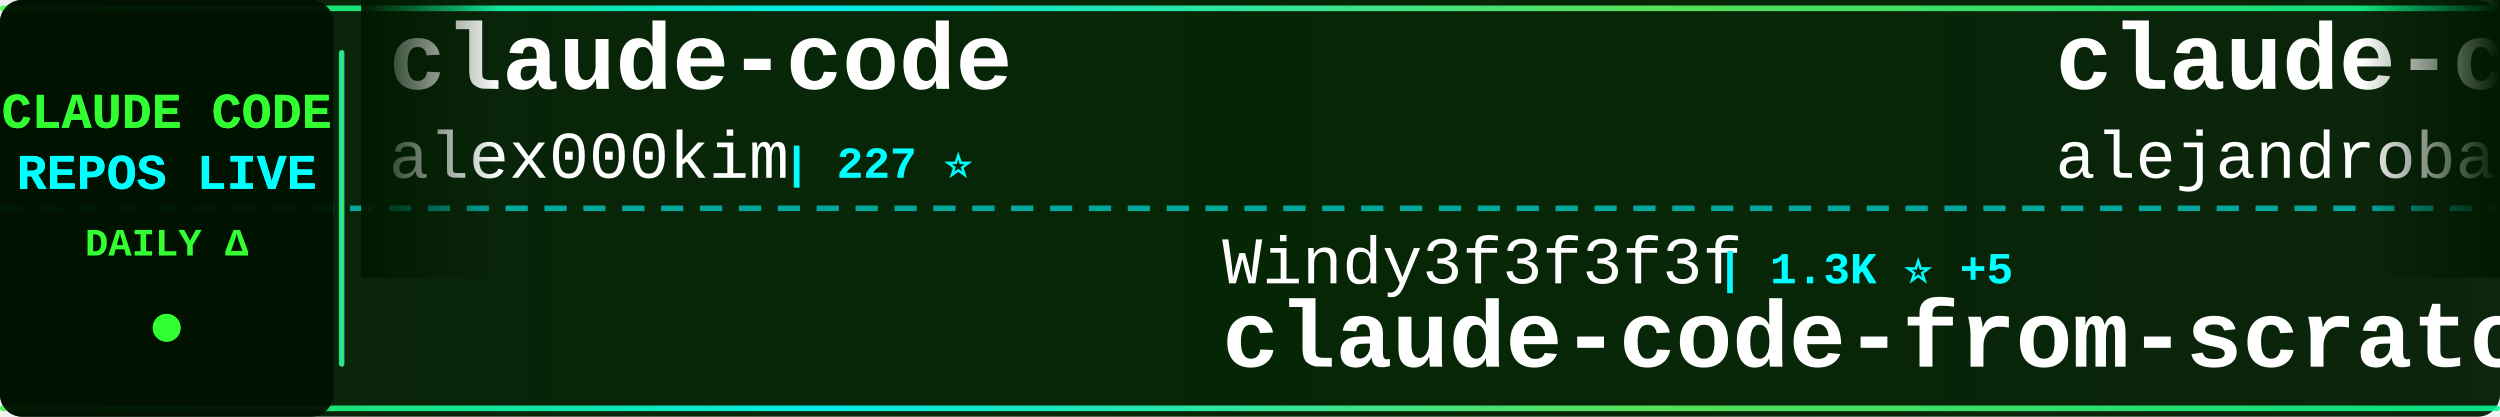
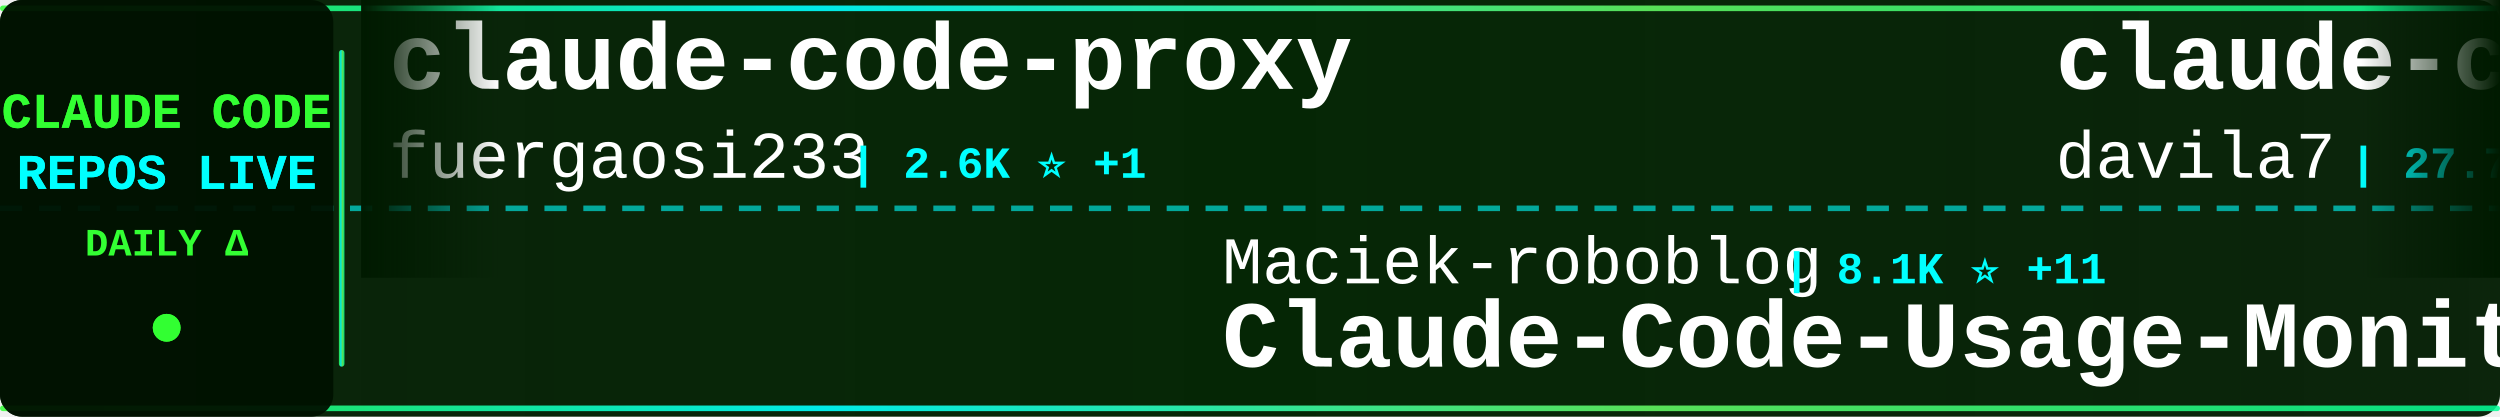
<svg xmlns="http://www.w3.org/2000/svg" width="900" height="150">
  <defs>
    <linearGradient id="tickerBg" x1="0%" y1="0%" x2="100%" y2="0%">
      <stop offset="0%" style="stop-color:#001a00;stop-opacity:0.95" />
      <stop offset="50%" style="stop-color:#002200;stop-opacity:0.98" />
      <stop offset="100%" style="stop-color:#001a00;stop-opacity:0.95" />
    </linearGradient>
    <linearGradient id="borderGrad" x1="0%" y1="0%" x2="100%" y2="0%">
      <stop offset="0%" style="stop-color:#33ff33;stop-opacity:0.85">
        <animate attributeName="stop-opacity" values="0.85;1;0.85" dur="2s" repeatCount="indefinite" />
      </stop>
      <stop offset="33%" style="stop-color:#00ffff;stop-opacity:0.9">
        <animate attributeName="stop-opacity" values="0.9;1;0.9" dur="2.2s" repeatCount="indefinite" />
      </stop>
      <stop offset="66%" style="stop-color:#66ff66;stop-opacity:0.85">
        <animate attributeName="stop-opacity" values="0.85;1;0.85" dur="1.8s" repeatCount="indefinite" />
      </stop>
      <stop offset="100%" style="stop-color:#00ff99;stop-opacity:0.85">
        <animate attributeName="stop-opacity" values="0.85;1;0.85" dur="2s" repeatCount="indefinite" />
      </stop>
    </linearGradient>
    <filter id="textGlow">
      <feGaussianBlur stdDeviation="0.1" result="coloredBlur" />
      <feMerge>
        <feMergeNode in="coloredBlur" />
        <feMergeNode in="SourceGraphic" />
      </feMerge>
    </filter>
    <filter id="metricGlow">
      <feGaussianBlur stdDeviation="0.2" result="coloredBlur" />
      <feMerge>
        <feMergeNode in="coloredBlur" />
        <feMergeNode in="SourceGraphic" />
      </feMerge>
    </filter>
    <linearGradient id="leftFade" x1="0%" y1="0%" x2="100%" y2="0%">
      <stop offset="0%" style="stop-color:#001a00;stop-opacity:1" />
      <stop offset="100%" style="stop-color:#001a00;stop-opacity:0" />
    </linearGradient>
    <linearGradient id="rightFade" x1="0%" y1="0%" x2="100%" y2="0%">
      <stop offset="0%" style="stop-color:#001a00;stop-opacity:0" />
      <stop offset="100%" style="stop-color:#001a00;stop-opacity:1" />
    </linearGradient>
  </defs>
  <rect width="900" height="150" fill="url(#tickerBg)" rx="8" />
  <rect x="0" y="2" width="900" height="2" fill="url(#borderGrad)" rx="1" />
  <rect x="0" y="146" width="900" height="2" fill="url(#borderGrad)" rx="1" />
  <line x1="0" y1="75" x2="900" y2="75" stroke="#00ffff" stroke-width="2" stroke-dasharray="8 6" opacity="0.6" />
  <rect x="0" y="0" width="120" height="150" fill="#001100" opacity="0.95" rx="8" />
  <text x="60" y="46" font-family="'Courier New', monospace" font-size="18" font-weight="bold" fill="#33ff33" text-anchor="middle" filter="url(#textGlow)">
    CLAUDE CODE
  </text>
  <text x="60" y="68" font-family="'Courier New', monospace" font-size="18" font-weight="bold" fill="#00ffff" text-anchor="middle" filter="url(#textGlow)">
    REPOS LIVE
  </text>
  <text x="60" y="92" font-family="'Courier New', monospace" font-size="14" font-weight="bold" fill="#33ff33" text-anchor="middle">
    DAILY Δ
  </text>
  <circle cx="60" cy="118" r="5" fill="#33ff33" filter="url(#metricGlow)">
    <animate attributeName="r" values="4;6;4" dur="1.5s" repeatCount="indefinite" />
    <animate attributeName="opacity" values="0.6;1;0.6" dur="1.5s" repeatCount="indefinite" />
  </circle>
  <rect x="122" y="18" width="2" height="114" fill="url(#borderGrad)" rx="1" />
  <clipPath id="tickerClip">
    <rect x="130" y="0" width="770" height="150" />
  </clipPath>
  <g clip-path="url(#tickerClip)">
    <g id="tickerItems">
      <animateTransform attributeName="transform" attributeType="XML" type="translate" from="0 0" to="-3000 0" dur="54s" repeatCount="indefinite" />
      <g transform="translate(0, 0)">
-         <text x="140" y="32" font-family="'Courier New', monospace" font-size="34" font-weight="bold" fill="#ffffff">claude-code</text>
-         <text x="140" y="64" font-family="'Courier New', monospace" font-size="24" font-weight="normal" fill="#ffffff" opacity="1.0">alex000kim</text>
-         <text x="282" y="64" font-family="'Courier New', monospace" font-size="16" font-weight="bold" fill="#00ffff"> | 227 ⭐</text>
+         <text x="140" y="32" font-family="'Courier New', monospace" font-size="34" font-weight="bold" fill="#ffffff">claude-code-proxy</text>
+         <text x="140" y="64" font-family="'Courier New', monospace" font-size="24" font-weight="normal" fill="#ffffff" opacity="1.0">fuergaosi233</text>
+         <text x="306" y="64" font-family="'Courier New', monospace" font-size="16" font-weight="bold" fill="#00ffff"> | 2.6K ⭐ +1</text>
      </g>
      <g transform="translate(300, 0)">
-         <text x="140" y="102" font-family="'Courier New', monospace" font-size="24" font-weight="normal" fill="#ffffff" opacity="1.0">Windy3f3f3f3f</text>
-         <text x="318" y="102" font-family="'Courier New', monospace" font-size="16" font-weight="bold" fill="#00ffff"> | 1.3K ⭐ +5</text>
-         <text x="140" y="132" font-family="'Courier New', monospace" font-size="34" font-weight="bold" fill="#ffffff">claude-code-from-scratch</text>
+         <text x="140" y="102" font-family="'Courier New', monospace" font-size="24" font-weight="normal" fill="#ffffff" opacity="1.0">Maciek-roboblog</text>
+         <text x="342" y="102" font-family="'Courier New', monospace" font-size="16" font-weight="bold" fill="#00ffff"> | 8.1K ⭐ +11</text>
+         <text x="140" y="132" font-family="'Courier New', monospace" font-size="34" font-weight="bold" fill="#ffffff">Claude-Code-Usage-Monito...</text>
      </g>
      <g transform="translate(600, 0)">
-         <text x="140" y="32" font-family="'Courier New', monospace" font-size="34" font-weight="bold" fill="#ffffff">claude-code-from-source</text>
-         <text x="140" y="64" font-family="'Courier New', monospace" font-size="24" font-weight="normal" fill="#ffffff" opacity="1.0">alejandrobalderas</text>
-         <text x="366" y="64" font-family="'Courier New', monospace" font-size="16" font-weight="bold" fill="#00ffff"> | 2.2K ⭐ +4</text>
+         <text x="140" y="32" font-family="'Courier New', monospace" font-size="34" font-weight="bold" fill="#ffffff">claude-code-templates</text>
+         <text x="140" y="64" font-family="'Courier New', monospace" font-size="24" font-weight="normal" fill="#ffffff" opacity="1.0">davila7</text>
+         <text x="246" y="64" font-family="'Courier New', monospace" font-size="16" font-weight="bold" fill="#00ffff"> | 27.7K ⭐ +22</text>
      </g>
      <g transform="translate(900, 0)">
-         <text x="140" y="102" font-family="'Courier New', monospace" font-size="24" font-weight="normal" fill="#ffffff" opacity="1.0">Alishahryar1</text>
-         <text x="306" y="102" font-family="'Courier New', monospace" font-size="16" font-weight="bold" fill="#00ffff"> | 30.8K ⭐ +273</text>
-         <text x="140" y="132" font-family="'Courier New', monospace" font-size="34" font-weight="bold" fill="#ffffff">free-claude-code</text>
+         <text x="140" y="102" font-family="'Courier New', monospace" font-size="24" font-weight="normal" fill="#ffffff" opacity="1.0">RishabhK103</text>
+         <text x="294" y="102" font-family="'Courier New', monospace" font-size="16" font-weight="bold" fill="#00ffff"> | 85 ⭐</text>
+         <text x="140" y="132" font-family="'Courier New', monospace" font-size="34" font-weight="bold" fill="#ffffff">claude-code</text>
      </g>
      <g transform="translate(1200, 0)">
-         <text x="140" y="32" font-family="'Courier New', monospace" font-size="34" font-weight="bold" fill="#ffffff">Auto-claude-code-researc...</text>
-         <text x="140" y="64" font-family="'Courier New', monospace" font-size="24" font-weight="normal" fill="#ffffff" opacity="1.0">wanshuiyin</text>
-         <text x="282" y="64" font-family="'Courier New', monospace" font-size="16" font-weight="bold" fill="#00ffff"> | 11.0K ⭐ +67</text>
+         <text x="140" y="32" font-family="'Courier New', monospace" font-size="34" font-weight="bold" fill="#ffffff">claude-code</text>
+         <text x="140" y="64" font-family="'Courier New', monospace" font-size="24" font-weight="normal" fill="#ffffff" opacity="1.0">mehmoodosman</text>
+         <text x="306" y="64" font-family="'Courier New', monospace" font-size="16" font-weight="bold" fill="#00ffff"> | 169 ⭐</text>
      </g>
      <g transform="translate(1500, 0)">
-         <text x="140" y="102" font-family="'Courier New', monospace" font-size="24" font-weight="normal" fill="#ffffff" opacity="1.0">VoltAgent</text>
-         <text x="270" y="102" font-family="'Courier New', monospace" font-size="16" font-weight="bold" fill="#00ffff"> | 20.8K ⭐ +68</text>
-         <text x="140" y="132" font-family="'Courier New', monospace" font-size="34" font-weight="bold" fill="#ffffff">awesome-claude-code-suba...</text>
+         <text x="140" y="102" font-family="'Courier New', monospace" font-size="24" font-weight="normal" fill="#ffffff" opacity="1.0">feiskyer</text>
+         <text x="258" y="102" font-family="'Courier New', monospace" font-size="16" font-weight="bold" fill="#00ffff"> | 1.5K ⭐ +2</text>
+         <text x="140" y="132" font-family="'Courier New', monospace" font-size="34" font-weight="bold" fill="#ffffff">claude-code-settings</text>
      </g>
      <g transform="translate(1800, 0)">
-         <text x="140" y="32" font-family="'Courier New', monospace" font-size="34" font-weight="bold" fill="#ffffff">claude-code</text>
-         <text x="140" y="64" font-family="'Courier New', monospace" font-size="24" font-weight="normal" fill="#ffffff" opacity="1.0">freestylefly</text>
-         <text x="306" y="64" font-family="'Courier New', monospace" font-size="16" font-weight="bold" fill="#00ffff"> | 125 ⭐</text>
+         <text x="140" y="32" font-family="'Courier New', monospace" font-size="34" font-weight="bold" fill="#ffffff">Claude-code</text>
+         <text x="140" y="64" font-family="'Courier New', monospace" font-size="24" font-weight="normal" fill="#ffffff" opacity="1.0">fazxes</text>
+         <text x="234" y="64" font-family="'Courier New', monospace" font-size="16" font-weight="bold" fill="#00ffff"> | 218 ⭐</text>
      </g>
      <g transform="translate(2100, 0)">
-         <text x="140" y="102" font-family="'Courier New', monospace" font-size="24" font-weight="normal" fill="#ffffff" opacity="1.0">huangjia2019</text>
-         <text x="306" y="102" font-family="'Courier New', monospace" font-size="16" font-weight="bold" fill="#00ffff"> | 735 ⭐ +7</text>
-         <text x="140" y="132" font-family="'Courier New', monospace" font-size="34" font-weight="bold" fill="#ffffff">claude-code-engineering</text>
+         <text x="140" y="102" font-family="'Courier New', monospace" font-size="24" font-weight="normal" fill="#ffffff" opacity="1.0">KPR111</text>
+         <text x="234" y="102" font-family="'Courier New', monospace" font-size="16" font-weight="bold" fill="#00ffff"> | 18 ⭐</text>
+         <text x="140" y="132" font-family="'Courier New', monospace" font-size="34" font-weight="bold" fill="#ffffff">Claude-Code</text>
      </g>
      <g transform="translate(2400, 0)">
-         <text x="140" y="32" font-family="'Courier New', monospace" font-size="34" font-weight="bold" fill="#ffffff">Claude-Code-Game-Studios</text>
-         <text x="140" y="64" font-family="'Courier New', monospace" font-size="24" font-weight="normal" fill="#ffffff" opacity="1.0">Donchitos</text>
-         <text x="270" y="64" font-family="'Courier New', monospace" font-size="16" font-weight="bold" fill="#00ffff"> | 20.4K ⭐ +79</text>
+         <text x="140" y="32" font-family="'Courier New', monospace" font-size="34" font-weight="bold" fill="#ffffff">claude-code</text>
+         <text x="140" y="64" font-family="'Courier New', monospace" font-size="24" font-weight="normal" fill="#ffffff" opacity="1.0">jarmuine</text>
+         <text x="258" y="64" font-family="'Courier New', monospace" font-size="16" font-weight="bold" fill="#00ffff"> | 2.2K ⭐</text>
      </g>
      <g transform="translate(2700, 0)">
-         <text x="140" y="102" font-family="'Courier New', monospace" font-size="24" font-weight="normal" fill="#ffffff" opacity="1.0">lintsinghua</text>
-         <text x="294" y="102" font-family="'Courier New', monospace" font-size="16" font-weight="bold" fill="#00ffff"> | 3.5K ⭐ +16</text>
-         <text x="140" y="132" font-family="'Courier New', monospace" font-size="34" font-weight="bold" fill="#ffffff">claude-code-book</text>
+         <text x="140" y="102" font-family="'Courier New', monospace" font-size="24" font-weight="normal" fill="#ffffff" opacity="1.0">Donchitos</text>
+         <text x="270" y="102" font-family="'Courier New', monospace" font-size="16" font-weight="bold" fill="#00ffff"> | 20.4K ⭐ +73</text>
+         <text x="140" y="132" font-family="'Courier New', monospace" font-size="34" font-weight="bold" fill="#ffffff">Claude-Code-Game-Studios</text>
      </g>
      <g transform="translate(3000, 0)">
-         <text x="140" y="32" font-family="'Courier New', monospace" font-size="34" font-weight="bold" fill="#ffffff">claude-code</text>
-         <text x="140" y="64" font-family="'Courier New', monospace" font-size="24" font-weight="normal" fill="#ffffff" opacity="1.0">alex000kim</text>
-         <text x="282" y="64" font-family="'Courier New', monospace" font-size="16" font-weight="bold" fill="#00ffff"> | 227 ⭐</text>
+         <text x="140" y="32" font-family="'Courier New', monospace" font-size="34" font-weight="bold" fill="#ffffff">claude-code-proxy</text>
+         <text x="140" y="64" font-family="'Courier New', monospace" font-size="24" font-weight="normal" fill="#ffffff" opacity="1.0">fuergaosi233</text>
+         <text x="306" y="64" font-family="'Courier New', monospace" font-size="16" font-weight="bold" fill="#00ffff"> | 2.6K ⭐ +1</text>
      </g>
      <g transform="translate(3300, 0)">
-         <text x="140" y="102" font-family="'Courier New', monospace" font-size="24" font-weight="normal" fill="#ffffff" opacity="1.0">Windy3f3f3f3f</text>
-         <text x="318" y="102" font-family="'Courier New', monospace" font-size="16" font-weight="bold" fill="#00ffff"> | 1.3K ⭐ +5</text>
-         <text x="140" y="132" font-family="'Courier New', monospace" font-size="34" font-weight="bold" fill="#ffffff">claude-code-from-scratch</text>
+         <text x="140" y="102" font-family="'Courier New', monospace" font-size="24" font-weight="normal" fill="#ffffff" opacity="1.0">Maciek-roboblog</text>
+         <text x="342" y="102" font-family="'Courier New', monospace" font-size="16" font-weight="bold" fill="#00ffff"> | 8.1K ⭐ +11</text>
+         <text x="140" y="132" font-family="'Courier New', monospace" font-size="34" font-weight="bold" fill="#ffffff">Claude-Code-Usage-Monito...</text>
      </g>
      <g transform="translate(3600, 0)">
-         <text x="140" y="32" font-family="'Courier New', monospace" font-size="34" font-weight="bold" fill="#ffffff">claude-code-from-source</text>
-         <text x="140" y="64" font-family="'Courier New', monospace" font-size="24" font-weight="normal" fill="#ffffff" opacity="1.0">alejandrobalderas</text>
-         <text x="366" y="64" font-family="'Courier New', monospace" font-size="16" font-weight="bold" fill="#00ffff"> | 2.2K ⭐ +4</text>
+         <text x="140" y="32" font-family="'Courier New', monospace" font-size="34" font-weight="bold" fill="#ffffff">claude-code-templates</text>
+         <text x="140" y="64" font-family="'Courier New', monospace" font-size="24" font-weight="normal" fill="#ffffff" opacity="1.0">davila7</text>
+         <text x="246" y="64" font-family="'Courier New', monospace" font-size="16" font-weight="bold" fill="#00ffff"> | 27.7K ⭐ +22</text>
      </g>
      <g transform="translate(3900, 0)">
-         <text x="140" y="102" font-family="'Courier New', monospace" font-size="24" font-weight="normal" fill="#ffffff" opacity="1.0">Alishahryar1</text>
-         <text x="306" y="102" font-family="'Courier New', monospace" font-size="16" font-weight="bold" fill="#00ffff"> | 30.8K ⭐ +273</text>
-         <text x="140" y="132" font-family="'Courier New', monospace" font-size="34" font-weight="bold" fill="#ffffff">free-claude-code</text>
+         <text x="140" y="102" font-family="'Courier New', monospace" font-size="24" font-weight="normal" fill="#ffffff" opacity="1.0">RishabhK103</text>
+         <text x="294" y="102" font-family="'Courier New', monospace" font-size="16" font-weight="bold" fill="#00ffff"> | 85 ⭐</text>
+         <text x="140" y="132" font-family="'Courier New', monospace" font-size="34" font-weight="bold" fill="#ffffff">claude-code</text>
      </g>
    </g>
  </g>
  <rect x="130" y="0" width="50" height="100" fill="url(#leftFade)" />
  <rect x="850" y="0" width="50" height="100" fill="url(#rightFade)" />
</svg>
